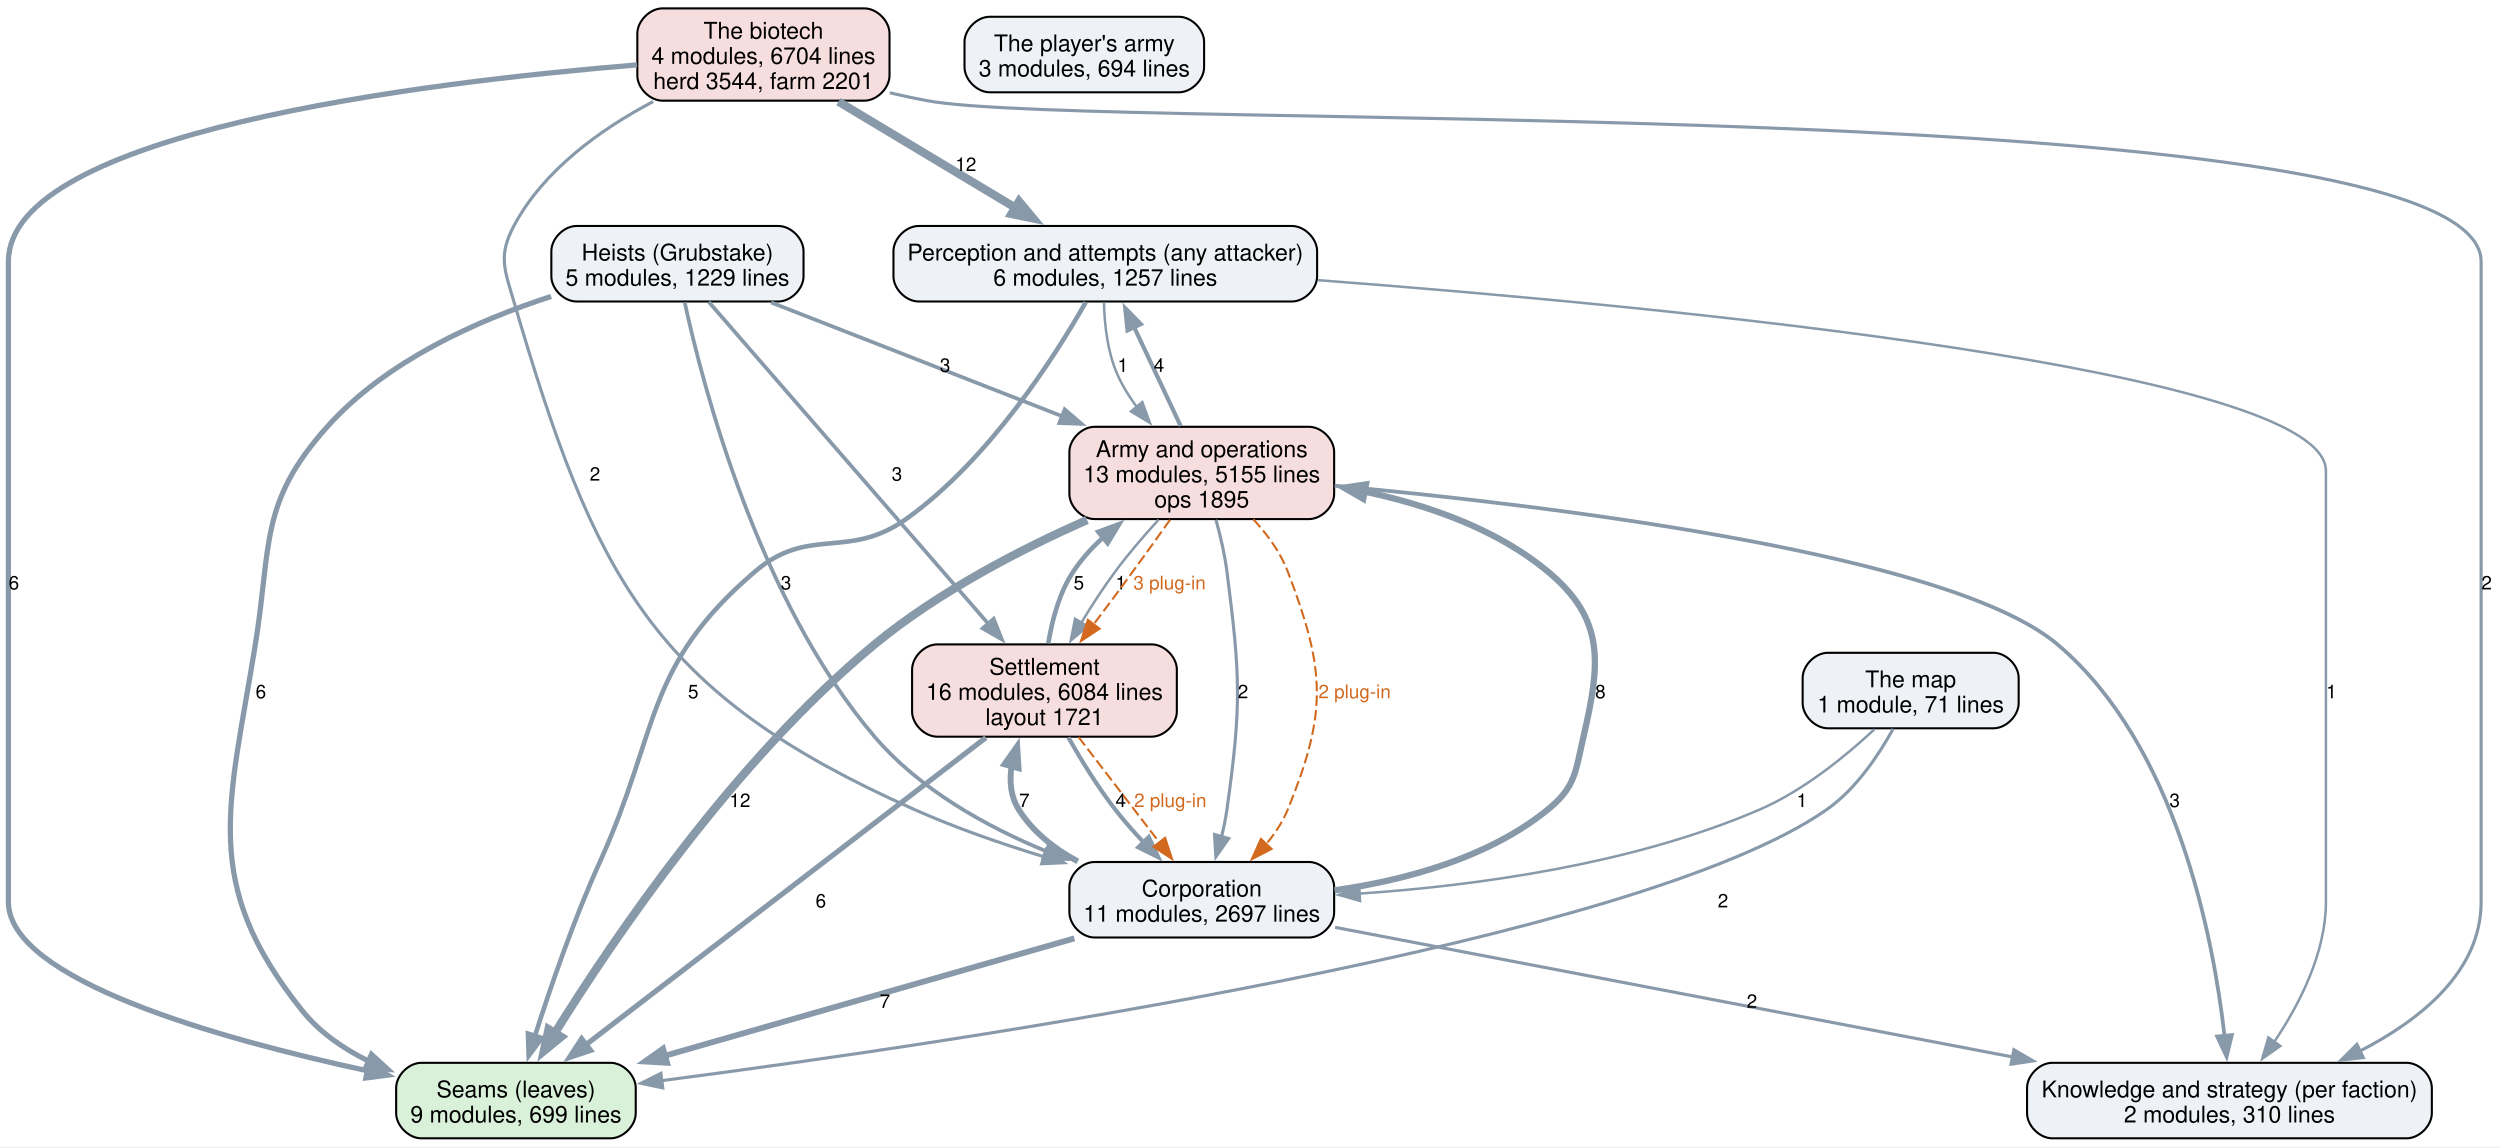
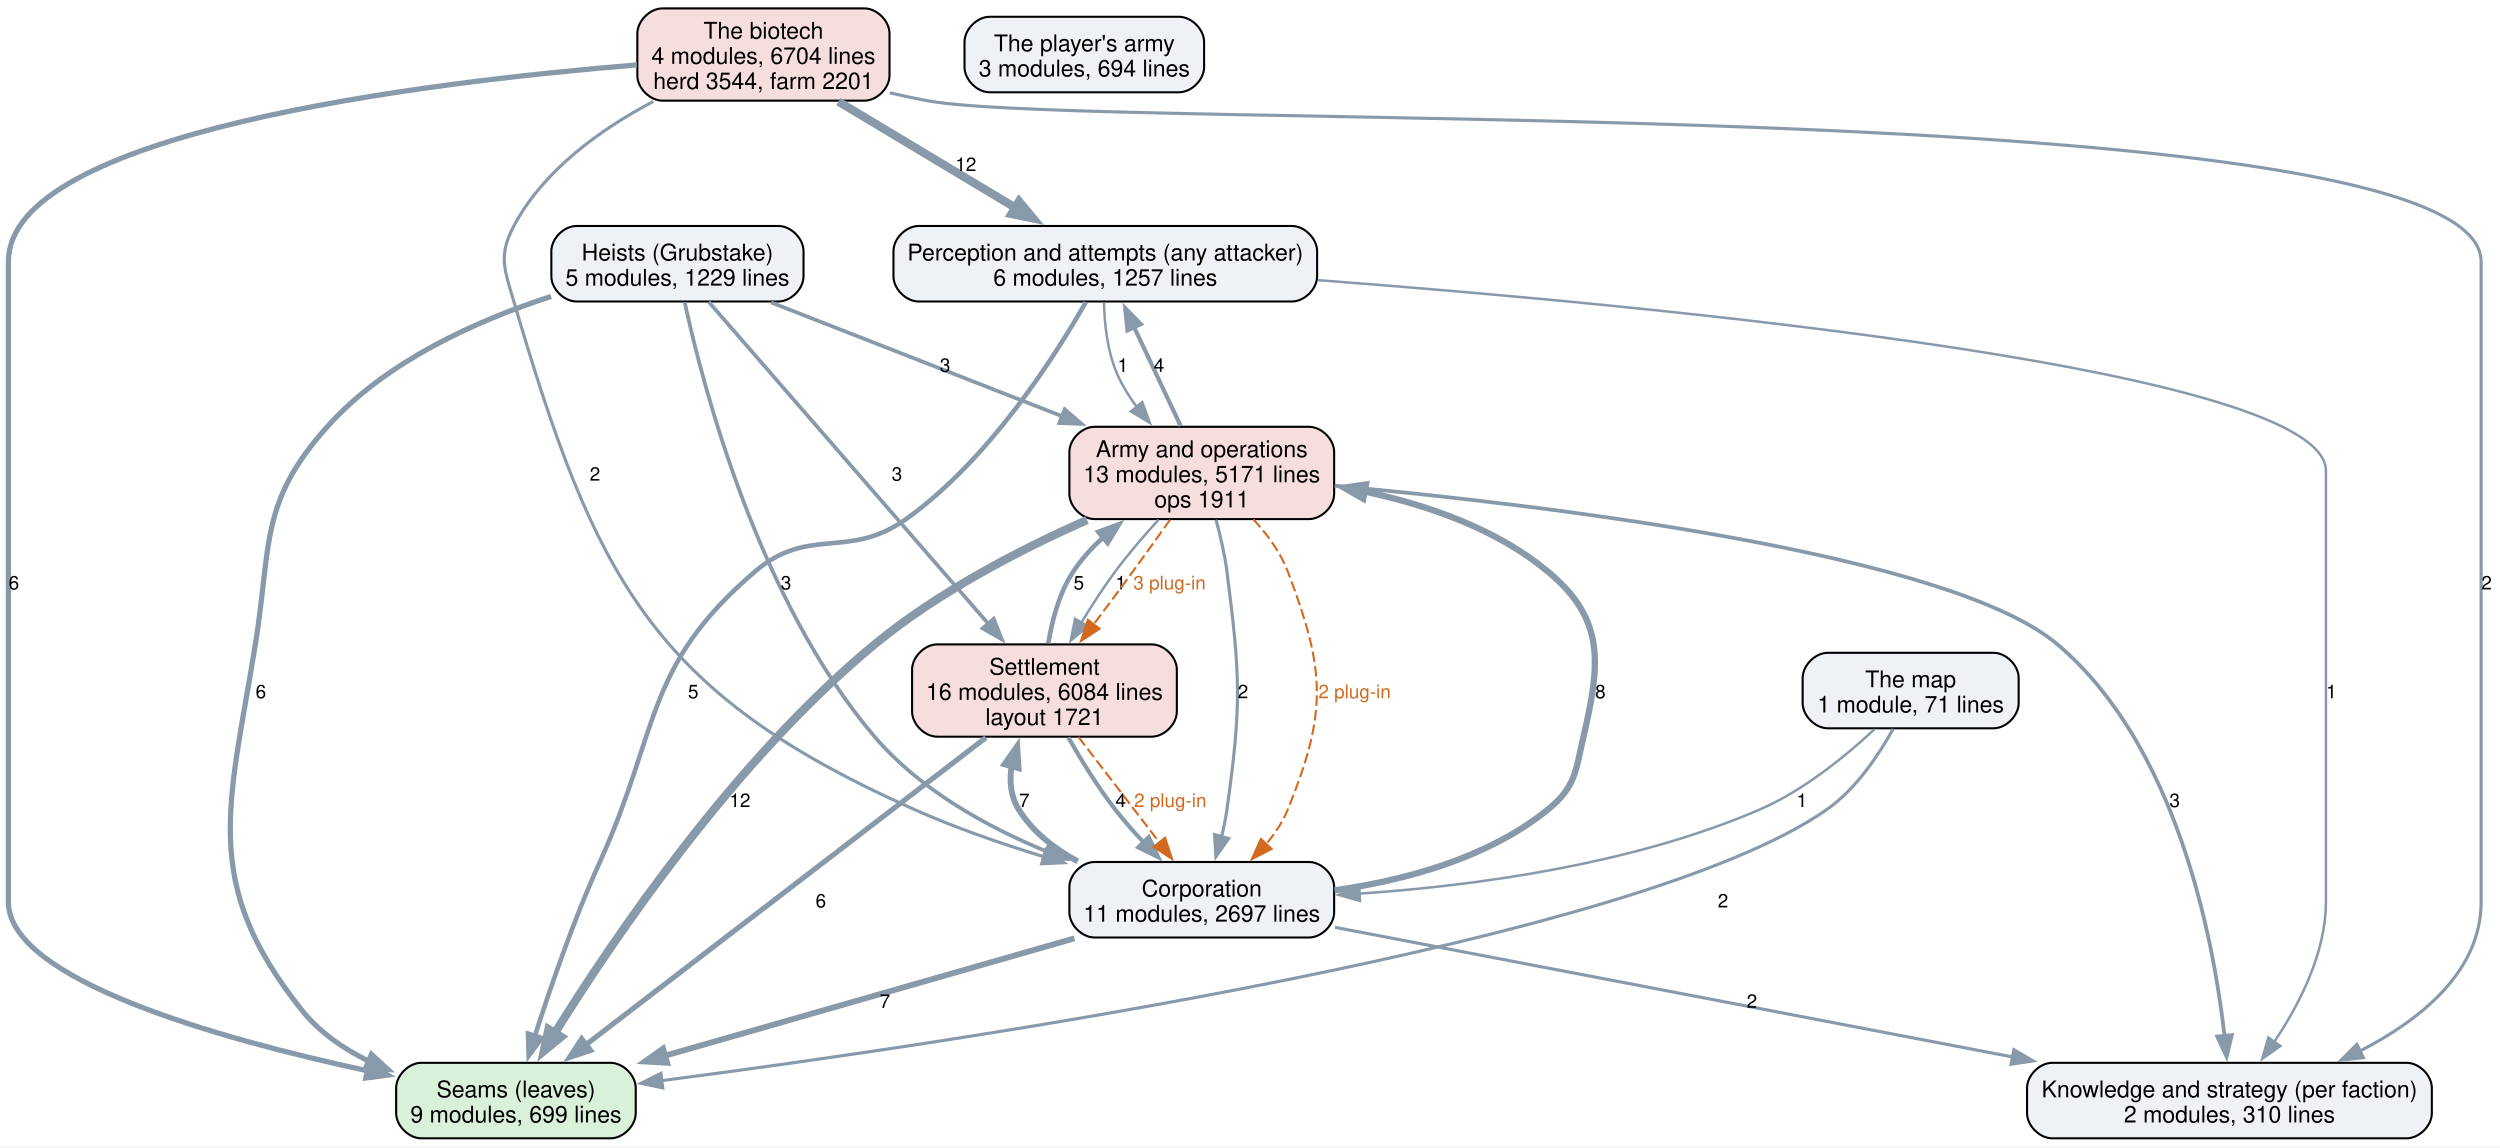
<svg xmlns="http://www.w3.org/2000/svg" width="1192pt" height="547pt" viewBox="0.00 0.00 1192.00 547.00">
  <g id="graph0" class="graph" transform="scale(1 1) rotate(0) translate(4 542.75)">
    <polygon fill="white" stroke="none" points="-4,4 -4,-542.75 1188.25,-542.75 1188.25,4 -4,4" />
    <g id="node1" class="node">
      <path fill="#d9f0d9" stroke="black" d="M287.12,-36C287.12,-36 196.88,-36 196.88,-36 190.88,-36 184.88,-30 184.88,-24 184.88,-24 184.88,-12 184.88,-12 184.88,-6 190.88,0 196.88,0 196.88,0 287.12,0 287.12,0 293.12,0 299.12,-6 299.12,-12 299.12,-12 299.12,-24 299.12,-24 299.12,-30 293.12,-36 287.12,-36" />
      <text xml:space="preserve" text-anchor="middle" x="242" y="-19.55" font-family="Helvetica,sans-Serif" font-size="11.00">Seams (leaves)</text>
      <text xml:space="preserve" text-anchor="middle" x="242" y="-7.55" font-family="Helvetica,sans-Serif" font-size="11.00">9 modules, 699 lines</text>
    </g>
    <g id="node2" class="node">
      <path fill="#eef2f7" stroke="black" d="M612,-435C612,-435 434,-435 434,-435 428,-435 422,-429 422,-423 422,-423 422,-411 422,-411 422,-405 428,-399 434,-399 434,-399 612,-399 612,-399 618,-399 624,-405 624,-411 624,-411 624,-423 624,-423 624,-429 618,-435 612,-435" />
      <text xml:space="preserve" text-anchor="middle" x="523" y="-418.55" font-family="Helvetica,sans-Serif" font-size="11.00">Perception and attempts (any attacker)</text>
      <text xml:space="preserve" text-anchor="middle" x="523" y="-406.55" font-family="Helvetica,sans-Serif" font-size="11.00">6 modules, 1257 lines</text>
    </g>
    <g id="edge16" class="edge">
      <path fill="none" stroke="#8899aa" stroke-width="2.2" d="M513.69,-398.63C498.87,-372.57 467.53,-323.43 428,-295.25 400.41,-275.59 381.75,-292.26 356,-270.25 302.94,-224.91 310.82,-195.31 282,-131.75 269.58,-104.36 258.42,-71.89 251.06,-48.85" />
      <polygon fill="#8899aa" stroke="#8899aa" stroke-width="2.2" points="254.41,-47.84 248.08,-39.34 247.73,-49.93 254.41,-47.84" />
      <text xml:space="preserve" text-anchor="middle" x="326.53" y="-209.82" font-family="Helvetica,sans-Serif" font-size="9.00">5</text>
    </g>
    <g id="node3" class="node">
      <path fill="#eef2f7" stroke="black" d="M1143.5,-36C1143.5,-36 974.5,-36 974.5,-36 968.5,-36 962.5,-30 962.5,-24 962.5,-24 962.5,-12 962.5,-12 962.5,-6 968.5,0 974.5,0 974.5,0 1143.5,0 1143.5,0 1149.5,0 1155.5,-6 1155.5,-12 1155.5,-12 1155.5,-24 1155.5,-24 1155.5,-30 1149.5,-36 1143.5,-36" />
      <text xml:space="preserve" text-anchor="middle" x="1059" y="-19.55" font-family="Helvetica,sans-Serif" font-size="11.00">Knowledge and strategy (per faction)</text>
      <text xml:space="preserve" text-anchor="middle" x="1059" y="-7.55" font-family="Helvetica,sans-Serif" font-size="11.00">2 modules, 310 lines</text>
    </g>
    <g id="edge15" class="edge">
      <path fill="none" stroke="#8899aa" stroke-width="1.2" d="M624.38,-409.17C791.12,-396.55 1105,-366.4 1105,-318.25 1105,-318.25 1105,-318.25 1105,-112.75 1105,-88.39 1092.33,-63.77 1080.28,-45.88" />
      <polygon fill="#8899aa" stroke="#8899aa" stroke-width="1.2" points="1083.26,-44.02 1074.61,-37.91 1077.55,-48.08 1083.26,-44.02" />
      <text xml:space="preserve" text-anchor="middle" x="1107.62" y="-209.82" font-family="Helvetica,sans-Serif" font-size="9.00">1</text>
    </g>
    <g id="node6" class="node">
      <path fill="#f7dede" stroke="black" d="M620.12,-339.25C620.12,-339.25 517.88,-339.25 517.88,-339.25 511.88,-339.25 505.88,-333.25 505.88,-327.25 505.88,-327.25 505.88,-307.25 505.88,-307.25 505.88,-301.25 511.88,-295.25 517.88,-295.25 517.88,-295.25 620.12,-295.25 620.12,-295.25 626.12,-295.25 632.12,-301.25 632.12,-307.25 632.12,-307.25 632.12,-327.25 632.12,-327.25 632.12,-333.25 626.12,-339.25 620.12,-339.25" />
      <text xml:space="preserve" text-anchor="middle" x="569" y="-324.8" font-family="Helvetica,sans-Serif" font-size="11.00">Army and operations</text>
-       <text xml:space="preserve" text-anchor="middle" x="569" y="-312.8" font-family="Helvetica,sans-Serif" font-size="11.00">13 modules, 5155 lines</text>
-       <text xml:space="preserve" text-anchor="middle" x="569" y="-300.8" font-family="Helvetica,sans-Serif" font-size="11.00">ops 1895</text>
+       <text xml:space="preserve" text-anchor="middle" x="569" y="-312.8" font-family="Helvetica,sans-Serif" font-size="11.00">13 modules, 5171 lines</text>
+       <text xml:space="preserve" text-anchor="middle" x="569" y="-300.8" font-family="Helvetica,sans-Serif" font-size="11.00">ops 1911</text>
    </g>
    <g id="edge14" class="edge">
      <path fill="none" stroke="#8899aa" stroke-width="1.2" d="M522.37,-398.55C522.61,-388.18 524.01,-375.01 528.75,-364.25 531.15,-358.81 534.42,-353.54 538.08,-348.63" />
      <polygon fill="#8899aa" stroke="#8899aa" stroke-width="1.2" points="540.64,-351.04 544.3,-341.1 535.23,-346.59 540.64,-351.04" />
      <text xml:space="preserve" text-anchor="middle" x="531.38" y="-365.45" font-family="Helvetica,sans-Serif" font-size="9.00">1</text>
    </g>
    <g id="node4" class="node">
      <path fill="#eef2f7" stroke="black" d="M620.12,-131.75C620.12,-131.75 517.88,-131.75 517.88,-131.75 511.88,-131.75 505.88,-125.75 505.88,-119.75 505.88,-119.75 505.88,-107.75 505.88,-107.75 505.88,-101.75 511.88,-95.75 517.88,-95.75 517.88,-95.75 620.12,-95.75 620.12,-95.75 626.12,-95.75 632.12,-101.75 632.12,-107.75 632.12,-107.75 632.12,-119.75 632.12,-119.75 632.12,-125.75 626.12,-131.75 620.12,-131.75" />
      <text xml:space="preserve" text-anchor="middle" x="569" y="-115.3" font-family="Helvetica,sans-Serif" font-size="11.00">Corporation</text>
      <text xml:space="preserve" text-anchor="middle" x="569" y="-103.3" font-family="Helvetica,sans-Serif" font-size="11.00">11 modules, 2697 lines</text>
    </g>
    <g id="edge8" class="edge">
      <path fill="none" stroke="#8899aa" stroke-width="2.8" d="M508.26,-95.34C452.94,-79.48 371.24,-56.05 312.94,-39.34" />
      <polygon fill="#8899aa" stroke="#8899aa" stroke-width="2.8" points="314.05,-36.02 303.47,-36.62 312.12,-42.74 314.05,-36.02" />
      <text xml:space="preserve" text-anchor="middle" x="417.93" y="-62.2" font-family="Helvetica,sans-Serif" font-size="9.00">7</text>
    </g>
    <g id="edge7" class="edge">
      <path fill="none" stroke="#8899aa" stroke-width="1.5" d="M632.56,-100.59C714.46,-84.92 857.93,-57.47 955.63,-38.78" />
      <polygon fill="#8899aa" stroke="#8899aa" stroke-width="1.5" points="956.21,-42.23 965.37,-36.91 954.89,-35.35 956.21,-42.23" />
      <text xml:space="preserve" text-anchor="middle" x="831.32" y="-62.2" font-family="Helvetica,sans-Serif" font-size="9.00">2</text>
    </g>
    <g id="node5" class="node">
      <path fill="#f7dede" stroke="black" d="M545.12,-235.5C545.12,-235.5 442.88,-235.5 442.88,-235.5 436.88,-235.5 430.88,-229.5 430.88,-223.5 430.88,-223.5 430.88,-203.5 430.88,-203.5 430.88,-197.5 436.88,-191.5 442.88,-191.5 442.88,-191.5 545.12,-191.5 545.12,-191.5 551.12,-191.5 557.12,-197.5 557.12,-203.5 557.12,-203.5 557.12,-223.5 557.12,-223.5 557.12,-229.5 551.12,-235.5 545.12,-235.5" />
      <text xml:space="preserve" text-anchor="middle" x="494" y="-221.05" font-family="Helvetica,sans-Serif" font-size="11.00">Settlement</text>
      <text xml:space="preserve" text-anchor="middle" x="494" y="-209.05" font-family="Helvetica,sans-Serif" font-size="11.00">16 modules, 6084 lines</text>
      <text xml:space="preserve" text-anchor="middle" x="494" y="-197.05" font-family="Helvetica,sans-Serif" font-size="11.00">layout 1721</text>
    </g>
    <g id="edge9" class="edge">
      <path fill="none" stroke="#8899aa" stroke-width="2.8" d="M509.89,-132.04C498.73,-138.05 488.46,-146.07 481.75,-156.75 477.83,-162.99 477.22,-170.3 478.33,-177.55" />
      <polygon fill="#8899aa" stroke="#8899aa" stroke-width="2.8" points="474.91,-178.33 481,-187 481.65,-176.43 474.91,-178.33" />
      <text xml:space="preserve" text-anchor="middle" x="484.38" y="-157.95" font-family="Helvetica,sans-Serif" font-size="9.00">7</text>
    </g>
    <g id="edge6" class="edge">
      <path fill="none" stroke="#8899aa" stroke-width="3" d="M632.28,-118.24C665.64,-122.97 705.44,-133.54 734,-156.75 747.34,-167.6 747.12,-174.75 751,-191.5 759.08,-226.38 761.53,-247.35 734,-270.25 709.43,-290.69 676.4,-302.08 646.36,-308.41" />
      <polygon fill="#8899aa" stroke="#8899aa" stroke-width="3" points="645.99,-304.91 636.81,-310.21 647.29,-311.79 645.99,-304.91" />
      <text xml:space="preserve" text-anchor="middle" x="759.06" y="-209.82" font-family="Helvetica,sans-Serif" font-size="9.00">8</text>
    </g>
    <g id="edge19" class="edge">
      <path fill="none" stroke="#8899aa" stroke-width="2.5" d="M466.07,-191.05C419.35,-155.18 325.54,-83.15 275.4,-44.65" />
      <polygon fill="#8899aa" stroke="#8899aa" stroke-width="2.5" points="277.59,-41.91 267.53,-38.6 273.33,-47.47 277.59,-41.91" />
      <text xml:space="preserve" text-anchor="middle" x="387.38" y="-110.08" font-family="Helvetica,sans-Serif" font-size="9.00">6</text>
    </g>
    <g id="edge18" class="edge">
      <path fill="none" stroke="#8899aa" stroke-width="2" d="M505.4,-191.09C511.49,-180.39 519.42,-167.47 527.75,-156.75 531.88,-151.44 536.61,-146.08 541.36,-141.05" />
      <polygon fill="#8899aa" stroke="#8899aa" stroke-width="2" points="543.73,-143.63 548.25,-134.05 538.74,-138.73 543.73,-143.63" />
      <text xml:space="preserve" text-anchor="middle" x="530.38" y="-157.95" font-family="Helvetica,sans-Serif" font-size="9.00">4</text>
    </g>
    <g id="edge28" class="edge">
      <path fill="none" stroke="#d2691e" stroke-dasharray="5,2" d="M510.27,-191.29C521.65,-176.46 536.92,-156.56 549.04,-140.76" />
      <polygon fill="#d2691e" stroke="#d2691e" points="551.52,-143.28 554.83,-133.21 545.97,-139.02 551.52,-143.28" />
      <text xml:space="preserve" text-anchor="middle" x="553.99" y="-157.95" font-family="Helvetica,sans-Serif" font-size="9.00" fill="#d2691e">2 plug-in</text>
    </g>
    <g id="edge17" class="edge">
      <path fill="none" stroke="#8899aa" stroke-width="2.2" d="M495.84,-235.99C497.6,-246.97 501.04,-260.11 507.75,-270.25 511.69,-276.21 516.68,-281.7 522.1,-286.65" />
      <polygon fill="#8899aa" stroke="#8899aa" stroke-width="2.2" points="519.67,-289.18 529.62,-292.84 524.12,-283.78 519.67,-289.18" />
      <text xml:space="preserve" text-anchor="middle" x="510.38" y="-261.7" font-family="Helvetica,sans-Serif" font-size="9.00">5</text>
    </g>
    <g id="edge4" class="edge">
      <path fill="none" stroke="#8899aa" stroke-width="4" d="M514.32,-294.84C482.72,-280.85 443.34,-260.54 413,-235.5 346.31,-180.46 288.64,-95.39 260.43,-50.01" />
      <polygon fill="#8899aa" stroke="#8899aa" stroke-width="4" points="263.54,-48.37 255.34,-41.66 257.56,-52.02 263.54,-48.37" />
      <text xml:space="preserve" text-anchor="middle" x="348.81" y="-157.95" font-family="Helvetica,sans-Serif" font-size="9.00">12</text>
    </g>
    <g id="edge3" class="edge">
      <path fill="none" stroke="#8899aa" stroke-width="2" d="M558.92,-339.67C552.37,-353.6 543.74,-371.93 536.58,-387.14" />
      <polygon fill="#8899aa" stroke="#8899aa" stroke-width="2" points="533.6,-385.25 532.51,-395.79 539.94,-388.23 533.6,-385.25" />
      <text xml:space="preserve" text-anchor="middle" x="548.62" y="-365.45" font-family="Helvetica,sans-Serif" font-size="9.00">4</text>
    </g>
    <g id="edge2" class="edge">
      <path fill="none" stroke="#8899aa" stroke-width="1.8" d="M632.33,-311.17C733.58,-301.84 925.73,-278.87 977,-235.5 1033.7,-187.54 1051.27,-96.04 1056.66,-48.82" />
      <polygon fill="#8899aa" stroke="#8899aa" stroke-width="1.8" points="1060.13,-49.23 1057.65,-38.93 1053.17,-48.53 1060.13,-49.23" />
      <text xml:space="preserve" text-anchor="middle" x="1032.89" y="-157.95" font-family="Helvetica,sans-Serif" font-size="9.00">3</text>
    </g>
    <g id="edge1" class="edge">
      <path fill="none" stroke="#8899aa" stroke-width="1.5" d="M575.77,-294.94C577.89,-287.25 579.95,-278.44 581,-270.25 587.42,-220.22 588,-206.71 581,-156.75 580.4,-152.49 579.48,-148.06 578.41,-143.73" />
      <polygon fill="#8899aa" stroke="#8899aa" stroke-width="1.5" points="581.82,-142.95 575.74,-134.27 575.09,-144.85 581.82,-142.95" />
      <text xml:space="preserve" text-anchor="middle" x="588.66" y="-209.82" font-family="Helvetica,sans-Serif" font-size="9.00">2</text>
    </g>
    <g id="edge26" class="edge">
      <path fill="none" stroke="#d2691e" stroke-dasharray="5,2" d="M593.61,-295.13C600.22,-287.97 606.5,-279.45 610,-270.25 627.96,-223.11 629.02,-203.47 610,-156.75 607.6,-150.85 603.93,-145.33 599.75,-140.35" />
      <polygon fill="#d2691e" stroke="#d2691e" points="602.3,-137.96 592.88,-133.12 597.22,-142.78 602.3,-137.96" />
      <text xml:space="preserve" text-anchor="middle" x="641.87" y="-209.82" font-family="Helvetica,sans-Serif" font-size="9.00" fill="#d2691e">2 plug-in</text>
    </g>
    <g id="edge5" class="edge">
      <path fill="none" stroke="#8899aa" stroke-width="1.2" d="M548.41,-294.96C541.52,-287.42 534.01,-278.7 527.75,-270.25 522.07,-262.58 516.46,-253.91 511.5,-245.73" />
      <polygon fill="#8899aa" stroke="#8899aa" stroke-width="1.2" points="514.63,-244.14 506.53,-237.31 508.6,-247.7 514.63,-244.14" />
      <text xml:space="preserve" text-anchor="middle" x="530.38" y="-261.7" font-family="Helvetica,sans-Serif" font-size="9.00">1</text>
    </g>
    <g id="edge27" class="edge">
      <path fill="none" stroke="#d2691e" stroke-dasharray="5,2" d="M553.94,-294.97C546.51,-284.53 537.35,-271.8 529,-260.5 525.27,-255.46 521.28,-250.13 517.37,-244.97" />
      <polygon fill="#d2691e" stroke="#d2691e" points="520.26,-242.98 511.42,-237.14 514.69,-247.22 520.26,-242.98" />
      <text xml:space="preserve" text-anchor="middle" x="553.64" y="-261.7" font-family="Helvetica,sans-Serif" font-size="9.00" fill="#d2691e">3 plug-in</text>
    </g>
    <g id="node7" class="node">
      <path fill="#eef2f7" stroke="black" d="M367.12,-435C367.12,-435 270.88,-435 270.88,-435 264.88,-435 258.88,-429 258.88,-423 258.88,-423 258.88,-411 258.88,-411 258.88,-405 264.88,-399 270.88,-399 270.88,-399 367.12,-399 367.12,-399 373.12,-399 379.12,-405 379.12,-411 379.12,-411 379.12,-423 379.12,-423 379.12,-429 373.12,-435 367.12,-435" />
      <text xml:space="preserve" text-anchor="middle" x="319" y="-418.55" font-family="Helvetica,sans-Serif" font-size="11.00">Heists (Grubstake)</text>
      <text xml:space="preserve" text-anchor="middle" x="319" y="-406.55" font-family="Helvetica,sans-Serif" font-size="11.00">5 modules, 1229 lines</text>
    </g>
    <g id="edge12" class="edge">
      <path fill="none" stroke="#8899aa" stroke-width="2.5" d="M258.77,-401.4C223.26,-389.93 179.96,-370.53 152,-339.25 119.64,-303.05 125.46,-283.44 117.75,-235.5 105.34,-158.31 91.17,-122.06 140,-61 148.39,-50.51 159.83,-42.62 172.03,-36.68" />
      <polygon fill="#8899aa" stroke="#8899aa" stroke-width="2.5" points="173.11,-40.03 180.92,-32.87 170.35,-33.6 173.11,-40.03" />
      <text xml:space="preserve" text-anchor="middle" x="120.38" y="-209.82" font-family="Helvetica,sans-Serif" font-size="9.00">6</text>
    </g>
    <g id="edge11" class="edge">
      <path fill="none" stroke="#8899aa" stroke-width="1.8" d="M322.46,-398.62C331.24,-358.17 357.76,-256.29 413,-191.5 434.44,-166.36 466.07,-148.68 495.25,-136.69" />
      <polygon fill="#8899aa" stroke="#8899aa" stroke-width="1.8" points="496.14,-140.1 504.18,-133.2 493.59,-133.58 496.14,-140.1" />
      <text xml:space="preserve" text-anchor="middle" x="370.77" y="-261.7" font-family="Helvetica,sans-Serif" font-size="9.00">3</text>
    </g>
    <g id="edge13" class="edge">
      <path fill="none" stroke="#8899aa" stroke-width="1.8" d="M333.92,-398.82C363.52,-364.74 430.02,-288.16 467.33,-245.21" />
      <polygon fill="#8899aa" stroke="#8899aa" stroke-width="1.8" points="469.78,-247.72 473.7,-237.88 464.5,-243.13 469.78,-247.72" />
      <text xml:space="preserve" text-anchor="middle" x="423.65" y="-313.57" font-family="Helvetica,sans-Serif" font-size="9.00">3</text>
    </g>
    <g id="edge10" class="edge">
      <path fill="none" stroke="#8899aa" stroke-width="1.8" d="M363.69,-398.52C402.29,-383.43 458.6,-361.42 502.49,-344.26" />
      <polygon fill="#8899aa" stroke="#8899aa" stroke-width="1.8" points="503.65,-347.56 511.69,-340.66 501.1,-341.04 503.65,-347.56" />
      <text xml:space="preserve" text-anchor="middle" x="446.62" y="-365.45" font-family="Helvetica,sans-Serif" font-size="9.00">3</text>
    </g>
    <g id="node8" class="node">
      <path fill="#f7dede" stroke="black" d="M408.12,-538.75C408.12,-538.75 311.88,-538.75 311.88,-538.75 305.88,-538.75 299.88,-532.75 299.88,-526.75 299.88,-526.75 299.88,-506.75 299.88,-506.75 299.88,-500.75 305.88,-494.75 311.88,-494.75 311.88,-494.75 408.12,-494.75 408.12,-494.75 414.12,-494.75 420.12,-500.75 420.12,-506.75 420.12,-506.75 420.12,-526.75 420.12,-526.75 420.12,-532.75 414.12,-538.75 408.12,-538.75" />
      <text xml:space="preserve" text-anchor="middle" x="360" y="-524.3" font-family="Helvetica,sans-Serif" font-size="11.00">The biotech</text>
      <text xml:space="preserve" text-anchor="middle" x="360" y="-512.3" font-family="Helvetica,sans-Serif" font-size="11.00">4 modules, 6704 lines</text>
      <text xml:space="preserve" text-anchor="middle" x="360" y="-500.3" font-family="Helvetica,sans-Serif" font-size="11.00">herd 3544, farm 2201</text>
    </g>
    <g id="edge23" class="edge">
      <path fill="none" stroke="#8899aa" stroke-width="2.5" d="M299.74,-511.81C197.26,-503.44 0,-479.36 0,-418 0,-418 0,-418 0,-112.75 0,-75.71 99.81,-47.58 171.23,-32.19" />
      <polygon fill="#8899aa" stroke="#8899aa" stroke-width="2.5" points="171.88,-35.63 180.95,-30.15 170.44,-28.78 171.88,-35.63" />
      <text xml:space="preserve" text-anchor="middle" x="2.62" y="-261.7" font-family="Helvetica,sans-Serif" font-size="9.00">6</text>
    </g>
    <g id="edge22" class="edge">
      <path fill="none" stroke="#8899aa" stroke-width="4" d="M395.77,-494.3C420.71,-479.34 454.11,-459.31 480.42,-443.53" />
      <polygon fill="#8899aa" stroke="#8899aa" stroke-width="4" points="481.87,-446.75 488.64,-438.6 478.27,-440.74 481.87,-446.75" />
      <text xml:space="preserve" text-anchor="middle" x="456.51" y="-461.2" font-family="Helvetica,sans-Serif" font-size="9.00">12</text>
    </g>
    <g id="edge21" class="edge">
      <path fill="none" stroke="#8899aa" stroke-width="1.5" d="M420.25,-498.51C426.22,-497.11 432.21,-495.82 438,-494.75 519.39,-479.68 1179,-500.77 1179,-418 1179,-418 1179,-418 1179,-112.75 1179,-79.67 1150.33,-56.53 1121.02,-41.51" />
      <polygon fill="#8899aa" stroke="#8899aa" stroke-width="1.5" points="1122.82,-38.5 1112.29,-37.33 1119.79,-44.81 1122.82,-38.5" />
      <text xml:space="preserve" text-anchor="middle" x="1181.62" y="-261.7" font-family="Helvetica,sans-Serif" font-size="9.00">2</text>
    </g>
    <g id="edge20" class="edge">
      <path fill="none" stroke="#8899aa" stroke-width="1.5" d="M307.43,-494.34C282.5,-481.19 255.15,-461.69 241,-435 233.51,-420.86 236.5,-414.35 241,-399 279.55,-267.42 306.73,-212.48 432,-156.75 451.57,-148.04 473.46,-140.44 493.91,-134.19" />
      <polygon fill="#8899aa" stroke="#8899aa" stroke-width="1.5" points="494.67,-137.62 503.25,-131.41 492.67,-130.91 494.67,-137.62" />
      <text xml:space="preserve" text-anchor="middle" x="279.68" y="-313.57" font-family="Helvetica,sans-Serif" font-size="9.00">2</text>
    </g>
    <g id="node9" class="node">
      <path fill="#eef2f7" stroke="black" d="M946.5,-231.5C946.5,-231.5 867.5,-231.5 867.5,-231.5 861.5,-231.5 855.5,-225.5 855.5,-219.5 855.5,-219.5 855.5,-207.5 855.5,-207.5 855.5,-201.5 861.5,-195.5 867.5,-195.5 867.5,-195.5 946.5,-195.5 946.5,-195.5 952.5,-195.5 958.5,-201.5 958.5,-207.5 958.5,-207.5 958.5,-219.5 958.5,-219.5 958.5,-225.5 952.5,-231.5 946.5,-231.5" />
      <text xml:space="preserve" text-anchor="middle" x="907" y="-215.05" font-family="Helvetica,sans-Serif" font-size="11.00">The map</text>
      <text xml:space="preserve" text-anchor="middle" x="907" y="-203.05" font-family="Helvetica,sans-Serif" font-size="11.00">1 module, 71 lines</text>
    </g>
    <g id="edge25" class="edge">
      <path fill="none" stroke="#8899aa" stroke-width="1.5" d="M898.65,-195.22C891.8,-182.78 880.95,-166.53 867,-156.75 777.26,-93.86 454.76,-46.11 311.46,-27.5" />
      <polygon fill="#8899aa" stroke="#8899aa" stroke-width="1.5" points="312.01,-24.04 301.65,-26.24 311.12,-30.98 312.01,-24.04" />
      <text xml:space="preserve" text-anchor="middle" x="817.52" y="-110.08" font-family="Helvetica,sans-Serif" font-size="9.00">2</text>
    </g>
    <g id="edge24" class="edge">
      <path fill="none" stroke="#8899aa" stroke-width="1.2" d="M889.72,-195.01C876.07,-182.29 855.9,-165.78 835,-156.75 774.12,-130.45 699.04,-120.4 644.19,-116.67" />
      <polygon fill="#8899aa" stroke="#8899aa" stroke-width="1.2" points="644.47,-113.18 634.27,-116.06 644.04,-120.17 644.47,-113.18" />
      <text xml:space="preserve" text-anchor="middle" x="855.15" y="-157.95" font-family="Helvetica,sans-Serif" font-size="9.00">1</text>
    </g>
    <g id="node10" class="node">
      <path fill="#eef2f7" stroke="black" d="M558.12,-534.75C558.12,-534.75 467.88,-534.75 467.88,-534.75 461.88,-534.75 455.88,-528.75 455.88,-522.75 455.88,-522.75 455.88,-510.75 455.88,-510.75 455.88,-504.75 461.88,-498.75 467.88,-498.75 467.88,-498.75 558.12,-498.75 558.12,-498.75 564.12,-498.75 570.12,-504.75 570.12,-510.75 570.12,-510.75 570.12,-522.75 570.12,-522.75 570.12,-528.75 564.12,-534.75 558.12,-534.75" />
      <text xml:space="preserve" text-anchor="middle" x="513" y="-518.3" font-family="Helvetica,sans-Serif" font-size="11.00">The player's army</text>
      <text xml:space="preserve" text-anchor="middle" x="513" y="-506.3" font-family="Helvetica,sans-Serif" font-size="11.00">3 modules, 694 lines</text>
    </g>
  </g>
</svg>
